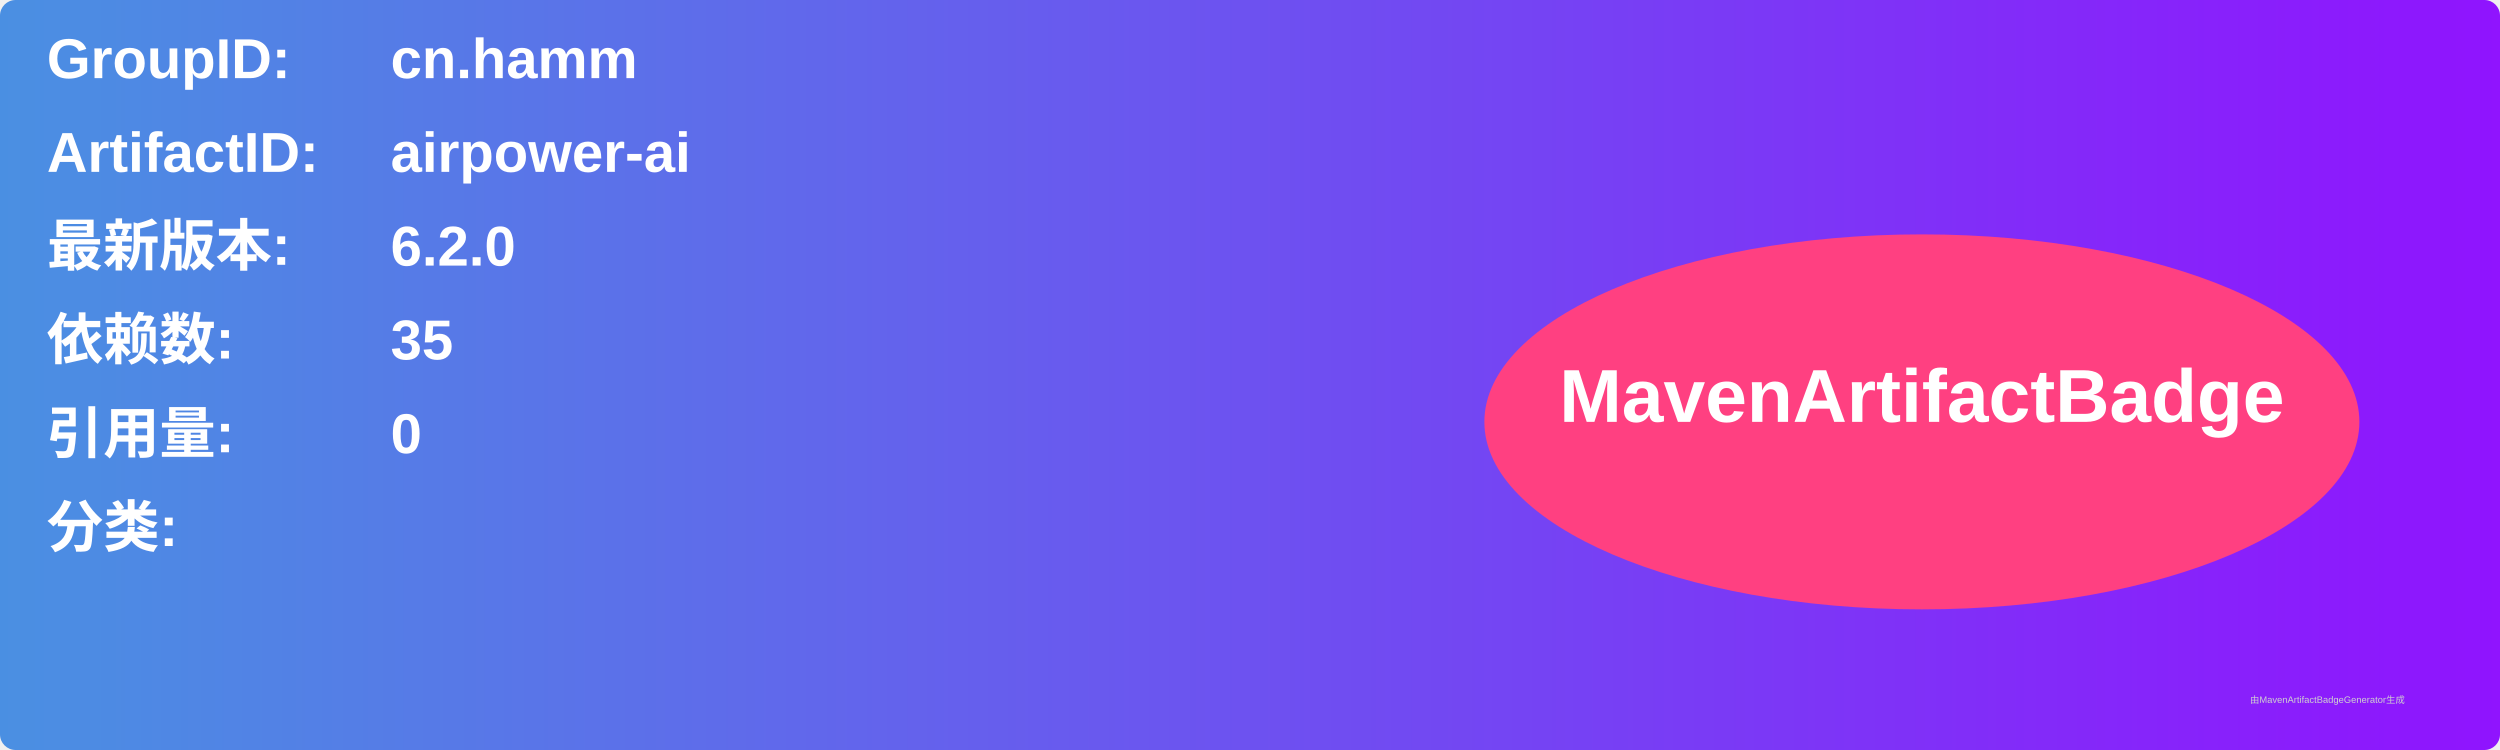
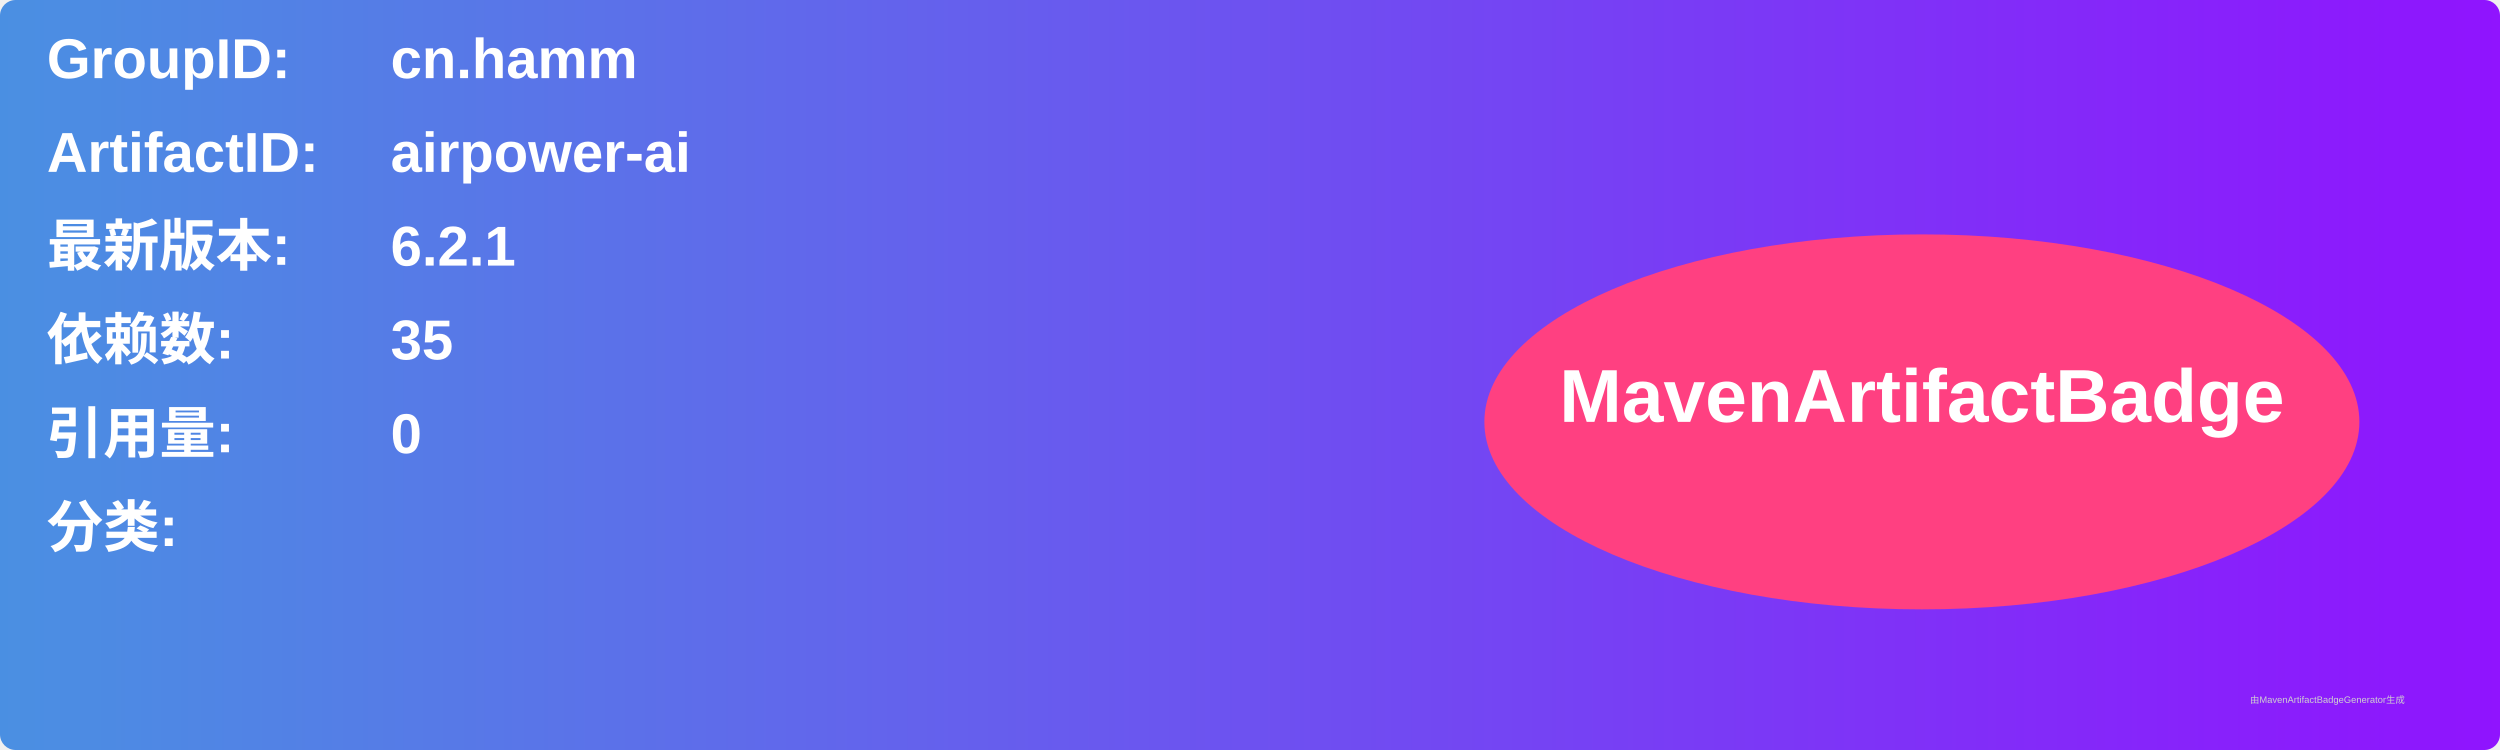
<svg xmlns="http://www.w3.org/2000/svg" width="800" height="240" viewBox="0 0 800 240">
  <linearGradient id="grad" x1="0%" y1="0%" x2="100%" y2="0%">
    <stop offset="0%" stop-color="#4a90e2" />
    <stop offset="100%" stop-color="#9013fe" />
  </linearGradient>
  <rect width="100%" height="100%" rx="5" ry="5" fill="url(#grad)" />
  <g transform="translate(15, 15)">
    <text x="0" y="10" font-family="Arial" font-size="18" fill="white" font-weight="bold" width="260">GroupID:</text>
    <text x="110" y="10" font-family="Arial" font-size="18" fill="white" font-weight="bold" width="460">cn.hamm</text>
    <text x="0" y="40" font-family="Arial" font-size="18" fill="white" font-weight="bold" width="260">ArtifactID:</text>
    <text x="110" y="40" font-family="Arial" font-size="18" fill="white" font-weight="bold" width="460">airpower-ai</text>
    <text x="0" y="70" font-family="Arial" font-size="18" fill="white" font-weight="bold">最新版本:</text>
    <text x="110" y="70" font-family="Arial" font-size="18" fill="white" font-weight="bold">
-       <tspan font-weight="bold">6.2.0</tspan>
+       <tspan font-weight="bold">6.2.1</tspan>
    </text>
    <text x="0" y="100" font-family="Arial" font-size="18" fill="white" font-weight="bold">依赖数: </text>
    <text x="110" y="100" font-family="Arial" font-size="18" fill="white">
      <tspan font-weight="bold">35</tspan>
    </text>
    <text x="0" y="130" font-family="Arial" font-size="18" fill="white" font-weight="bold">引用量: </text>
    <text x="110" y="130" font-family="Arial" font-size="18" fill="white">
      <tspan font-weight="bold">0</tspan>
    </text>
    <text x="0" y="160" font-family="Arial" font-size="18" fill="white" font-weight="bold">分类:</text>
    <text x="10" y="190" font-family="Arial" font-size="10" fill="white">
      <tspan font-weight="bold" />
    </text>
    <ellipse cx="600" cy="120" rx="140" ry="60" fill="#ff4081" />
    <text x="600" y="120" text-anchor="middle" font-family="Arial" font-size="24" fill="white" font-weight="bold">MavenArtifactBadge</text>
  </g>
  <text x="720" y="225" font-family="Arial" font-size="3" fill="#d0d0d0">由MavenArtifactBadgeGenerator生成</text>
</svg>
